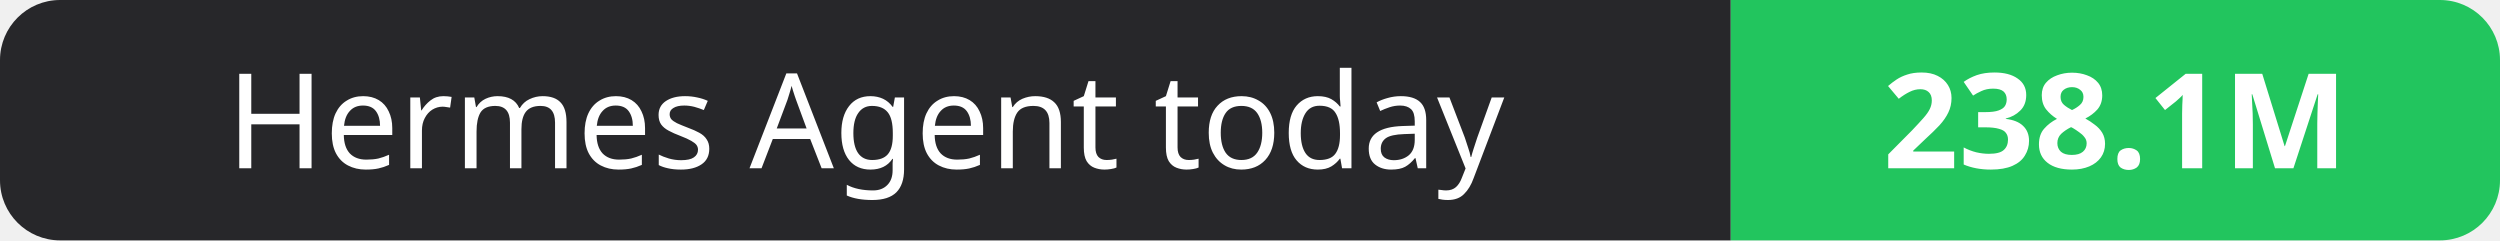
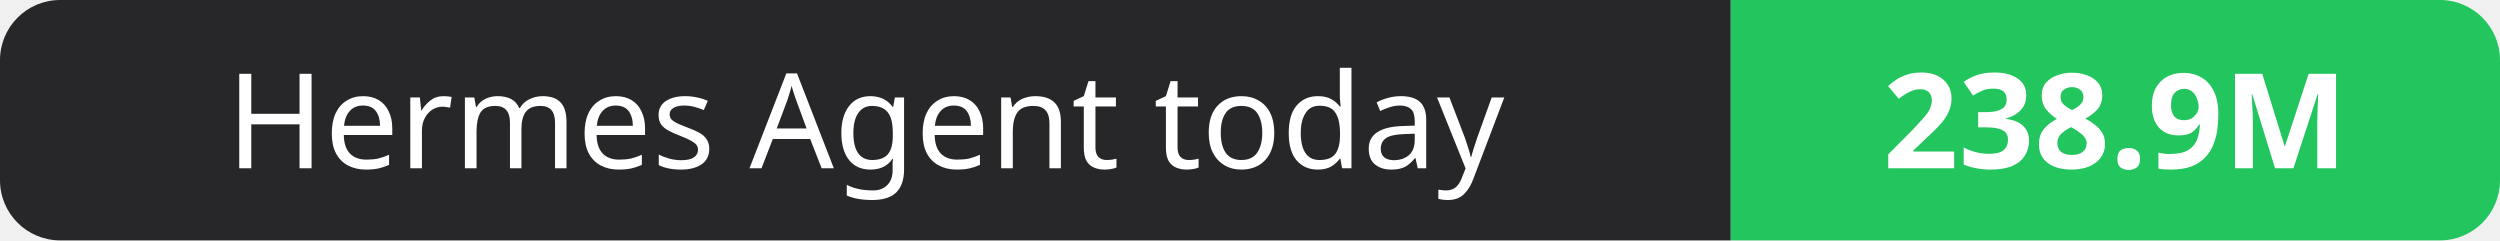
- <svg xmlns="http://www.w3.org/2000/svg" width="208" height="20" role="img" aria-label="Hermes Agent today: 238.1M">
+ <svg xmlns="http://www.w3.org/2000/svg" width="208" height="20" role="img" aria-label="Hermes Agent today: 238.9M">
  <clipPath id="r">
    <rect width="208" height="20" rx="5" fill="#fff" />
  </clipPath>
  <g clip-path="url(#r)">
    <rect width="144" height="20" fill="#27272a" />
    <rect x="144" width="64" height="20" fill="#22c55e" />
  </g>
  <g fill="#fff" text-anchor="middle" font-family="Verdana,Geneva,sans-serif" font-size="11">
    <text x="72.0" y="14">Hermes Agent today</text>
-     <text x="176.0" y="14" font-weight="700">238.1M</text>
+     <text x="176.0" y="14" font-weight="700">238.9M</text>
  </g>
</svg>
